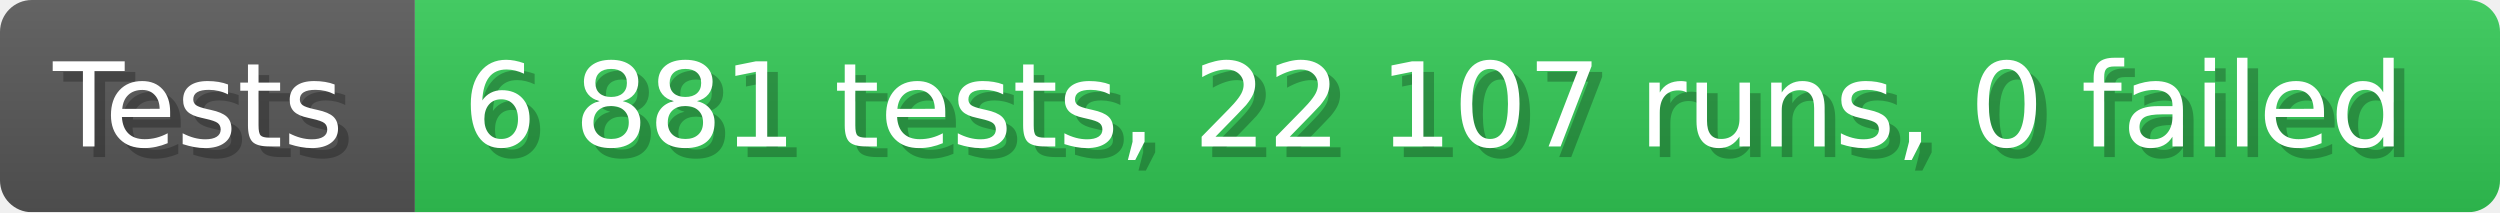
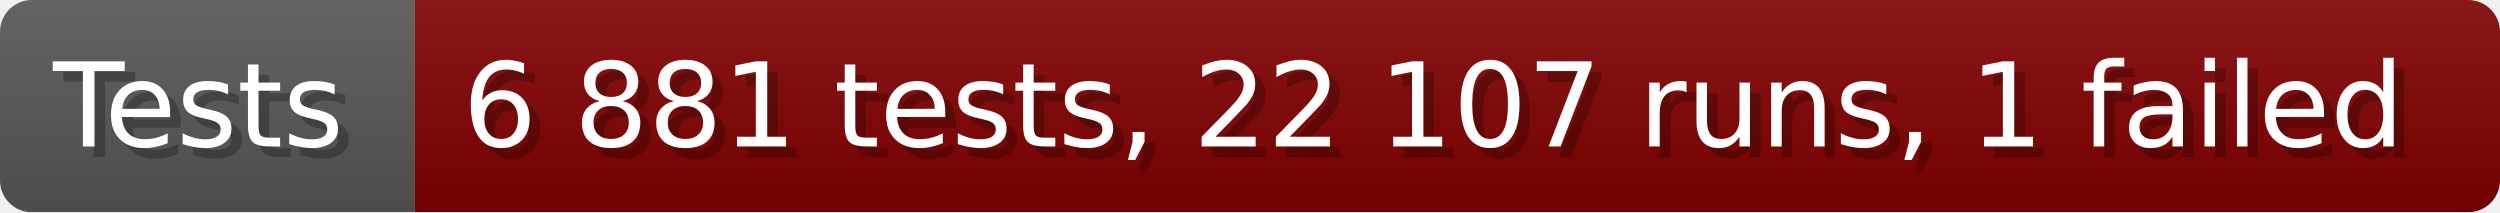
- <svg xmlns="http://www.w3.org/2000/svg" width="235.6" height="20" viewBox="0 0 2356 200" role="img" aria-label="Tests: 6 881 tests, 22 107 runs, 0 failed">
+ <svg xmlns="http://www.w3.org/2000/svg" width="235.6" height="20" viewBox="0 0 2356 200" role="img" aria-label="Tests: 6 881 tests, 22 107 runs, 1 failed">
  <linearGradient id="a" x2="0" y2="100%">
    <stop offset="0" stop-opacity=".1" stop-color="#EEE" />
    <stop offset="1" stop-opacity=".1" />
  </linearGradient>
  <mask id="m">
    <rect width="2356" height="200" rx="30" fill="#FFF" />
  </mask>
  <g mask="url(#m)">
    <rect width="391" height="200" fill="#555" />
-     <rect width="1965" height="200" fill="#31c653" x="391" />
+     <rect width="1965" height="200" fill="#800000" x="391" />
    <rect width="2356" height="200" fill="url(#a)" />
  </g>
  <g aria-hidden="true" fill="#fff" text-anchor="start" font-family="Verdana,DejaVu Sans,sans-serif" font-size="110">
    <text x="60" y="148" textLength="291" fill="#000" opacity="0.25">Tests</text>
    <text x="50" y="138" textLength="291">Tests</text>
-     <text x="446" y="148" textLength="1865" fill="#000" opacity="0.25">6 881 tests, 22 107 runs, 0 failed</text>
-     <text x="436" y="138" textLength="1865">6 881 tests, 22 107 runs, 0 failed</text>
+     <text x="446" y="148" textLength="1865" fill="#000" opacity="0.25">6 881 tests, 22 107 runs, 1 failed</text>
+     <text x="436" y="138" textLength="1865">6 881 tests, 22 107 runs, 1 failed</text>
  </g>
</svg>
